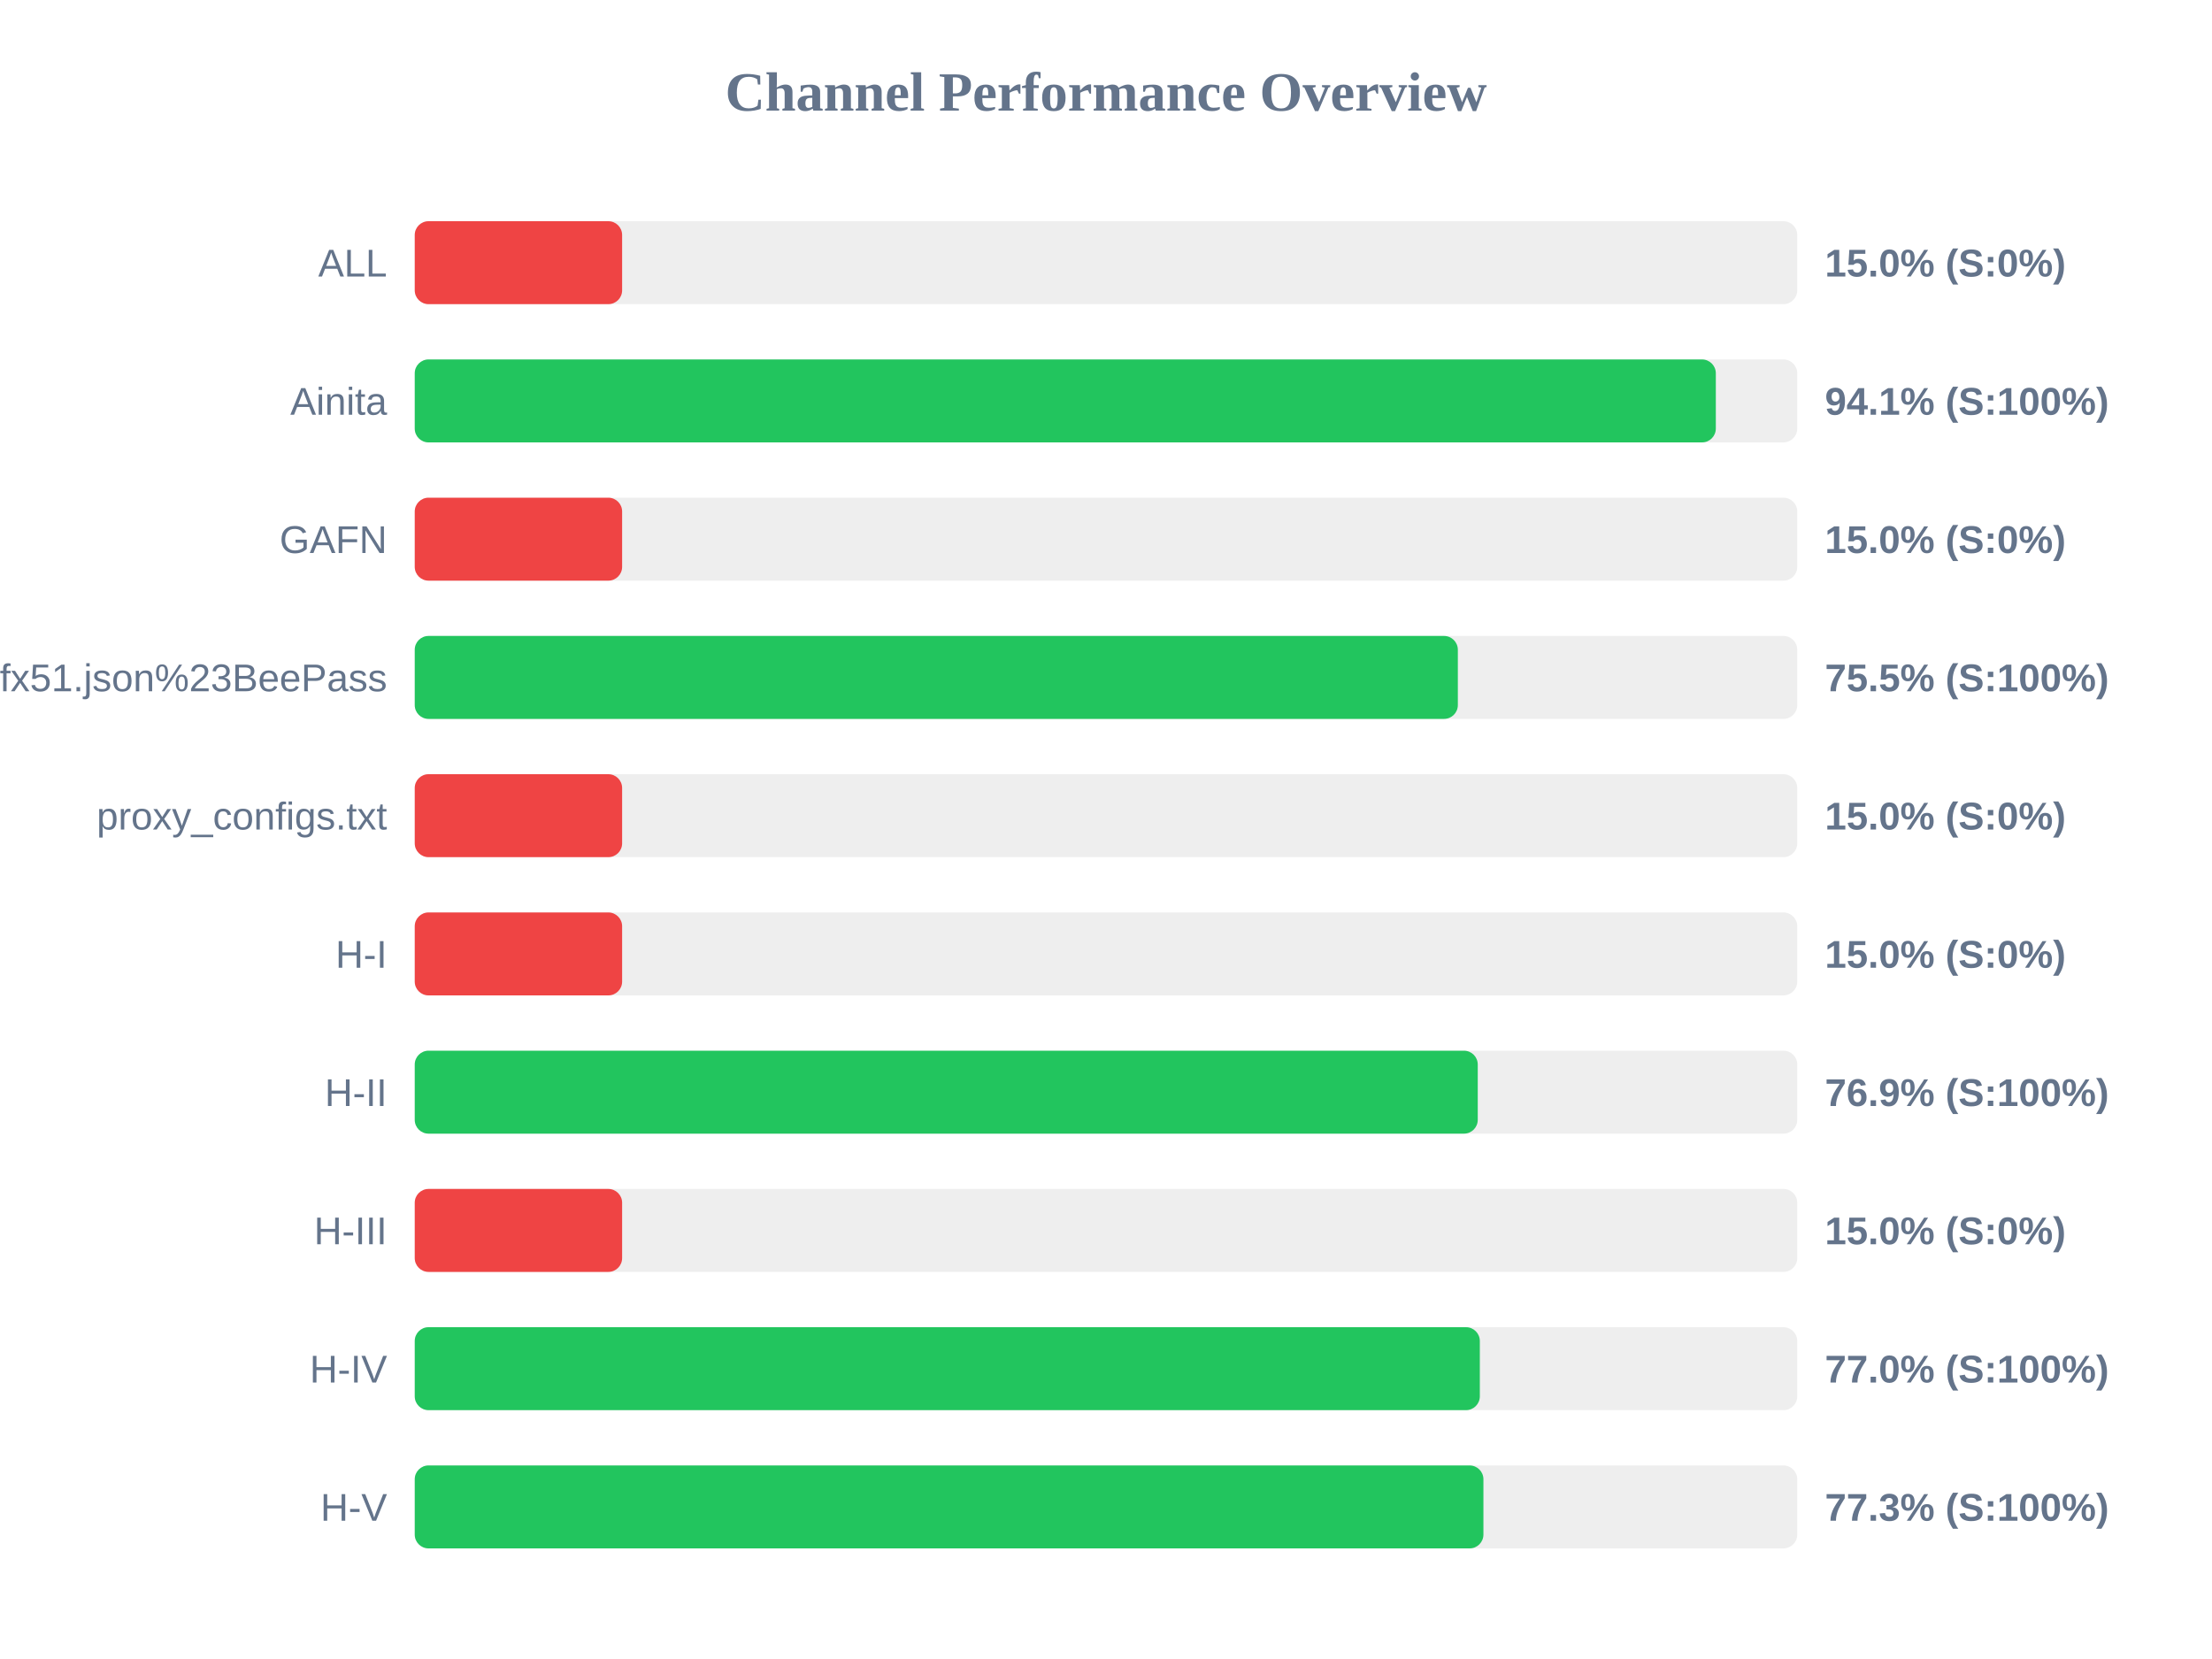
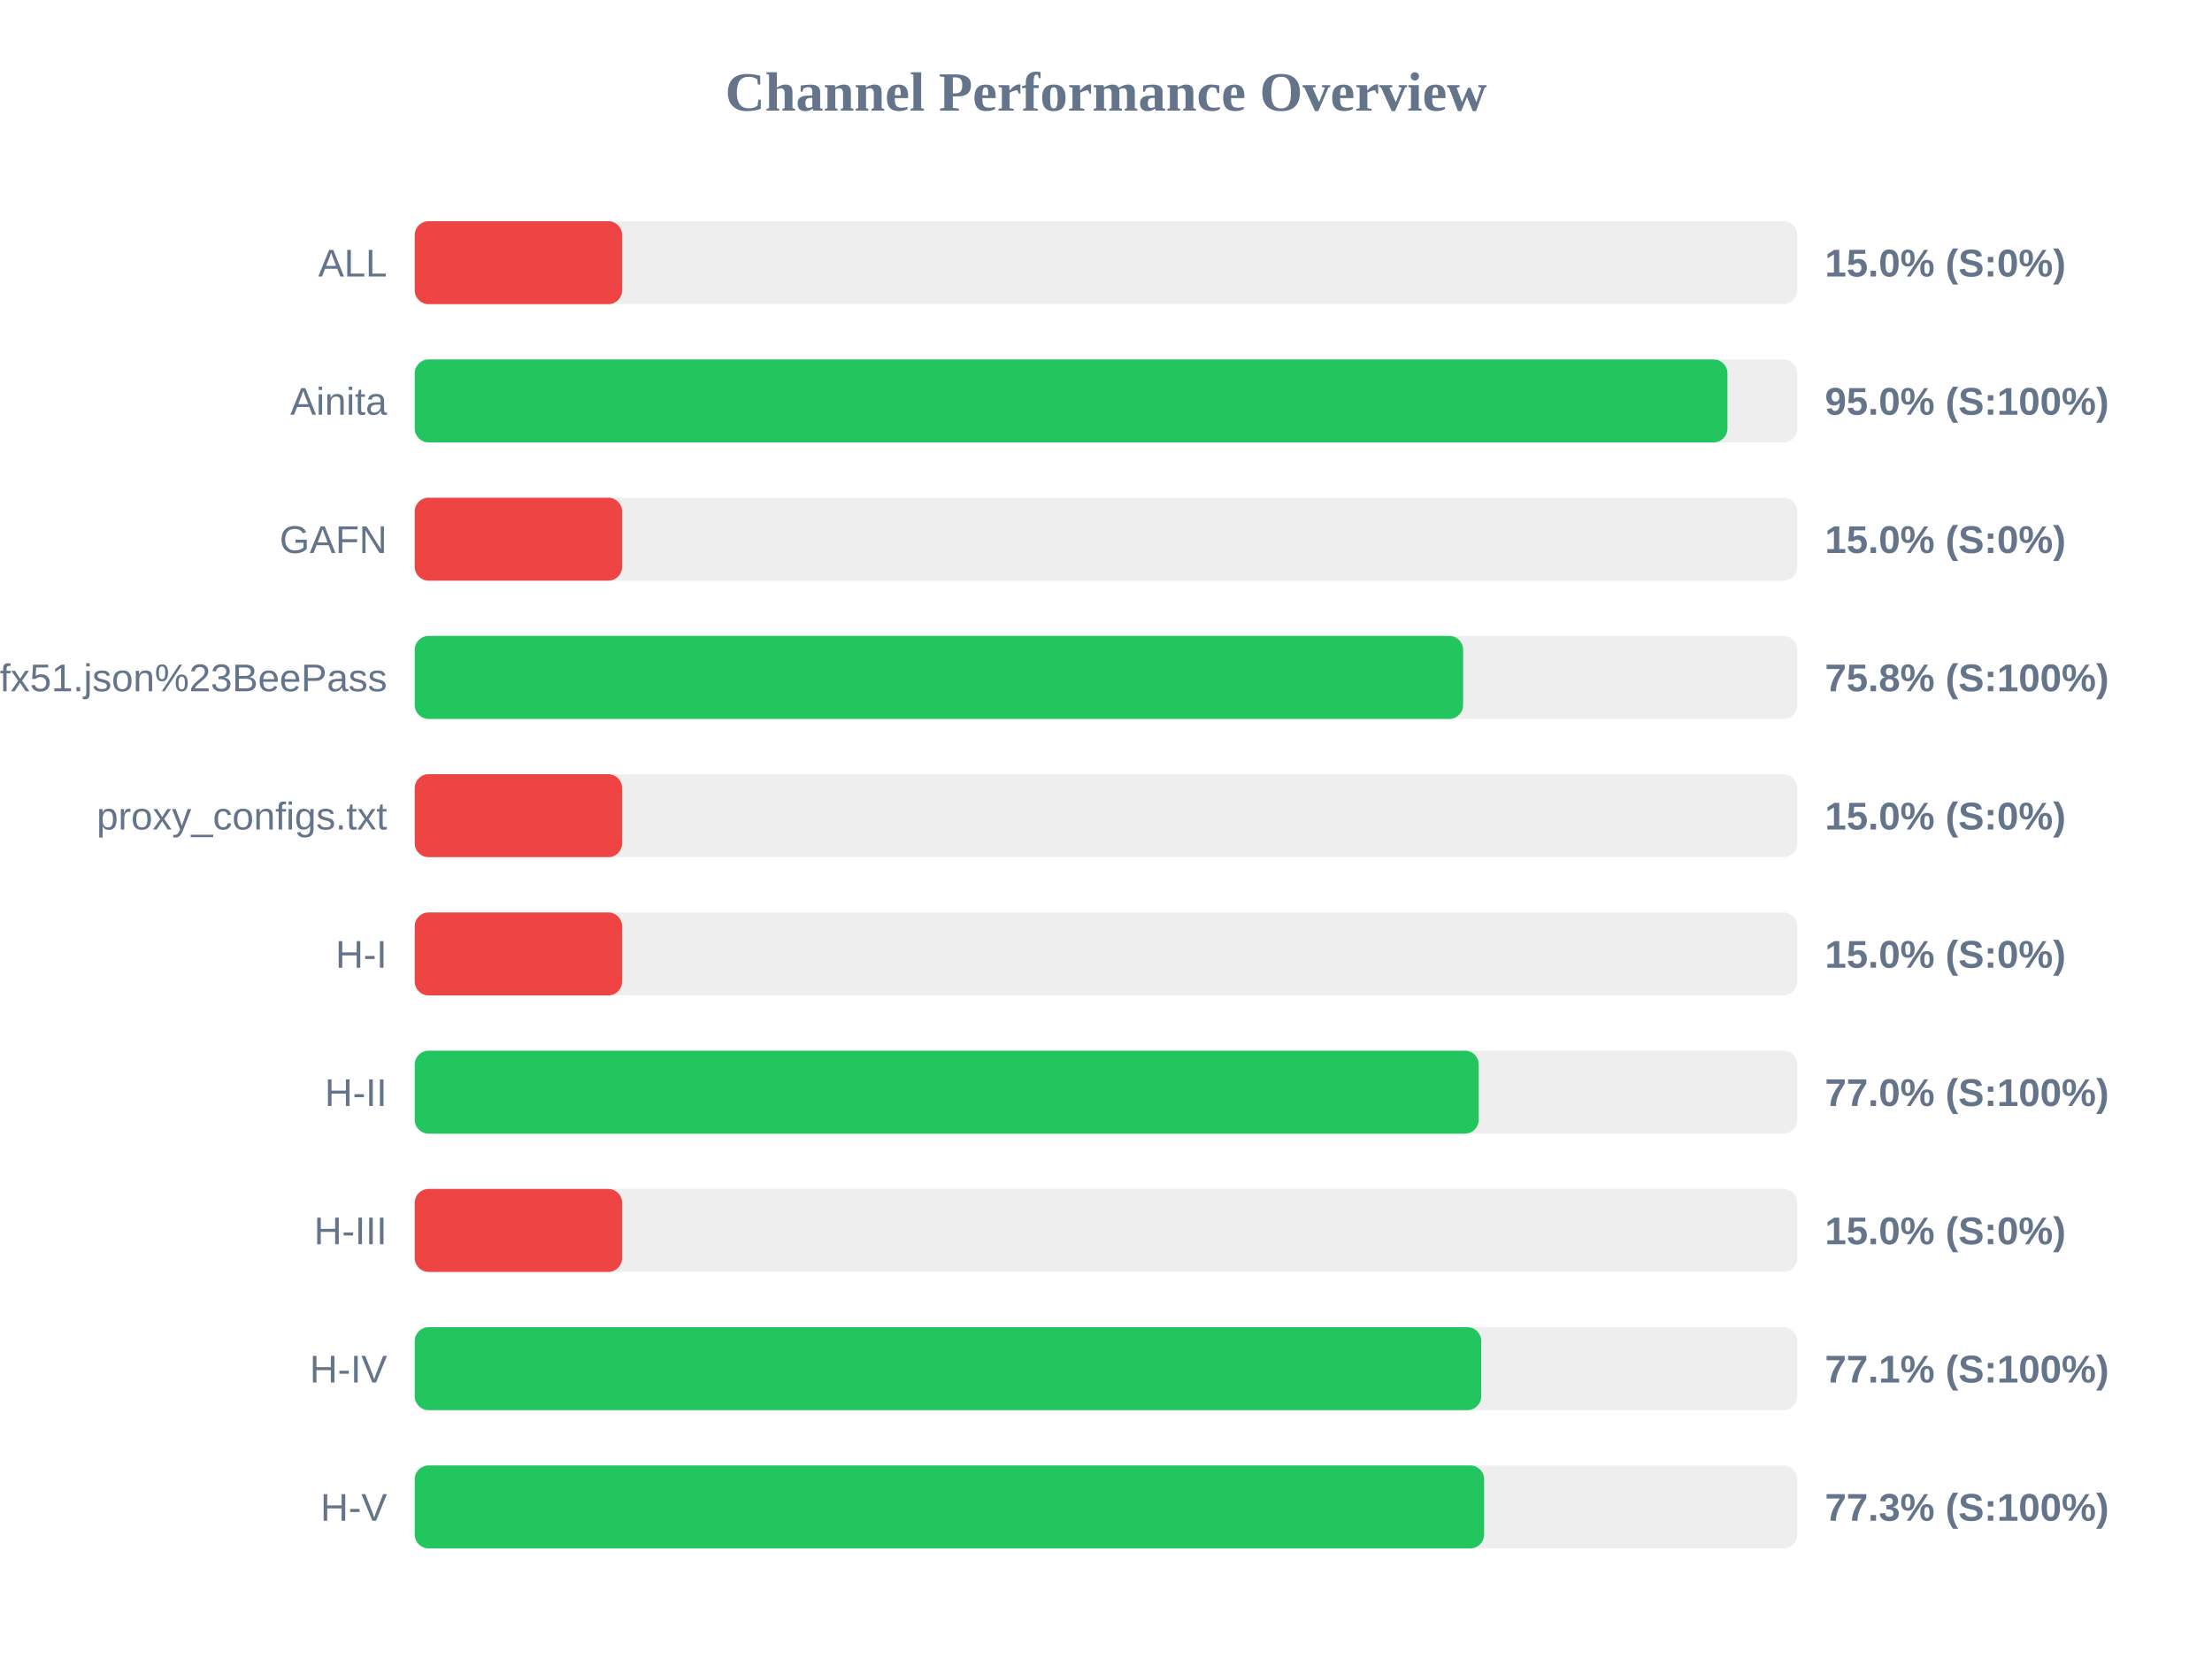
<svg xmlns="http://www.w3.org/2000/svg" width="800" height="600" version="1.1">
  <style>
        .row { font: 14px Arial; fill: #64748b; }
        .score { font: bold 14px Arial; fill: #64748b; }
    </style>
  <text x="400" y="40" text-anchor="middle" font-size="20px" font-weight="bold" fill="#64748b">Channel Performance Overview</text>
  <rect x="150" y="80" width="500" height="30" fill="#eee" rx="5" />
  <rect x="150" y="80" width="75.0" height="30" fill="#ef4444" rx="5" />
  <text x="140" y="100" text-anchor="end" class="row">ALL</text>
  <text x="660" y="100" text-anchor="start" class="score">15.0% (S:0%)</text>
  <rect x="150" y="130" width="500" height="30" fill="#eee" rx="5" />
-   <rect x="150" y="130" width="470.55" height="30" fill="#22c55e" rx="5" />
+   <rect x="150" y="130" width="474.75" height="30" fill="#22c55e" rx="5" />
  <text x="140" y="150" text-anchor="end" class="row">Ainita</text>
-   <text x="660" y="150" text-anchor="start" class="score">94.1% (S:100%)</text>
+   <text x="660" y="150" text-anchor="start" class="score">95.0% (S:100%)</text>
  <rect x="150" y="180" width="500" height="30" fill="#eee" rx="5" />
  <rect x="150" y="180" width="75.0" height="30" fill="#ef4444" rx="5" />
  <text x="140" y="200" text-anchor="end" class="row">GAFN</text>
  <text x="660" y="200" text-anchor="start" class="score">15.0% (S:0%)</text>
  <rect x="150" y="230" width="500" height="30" fill="#eee" rx="5" />
-   <rect x="150" y="230" width="377.25" height="30" fill="#22c55e" rx="5" />
+   <rect x="150" y="230" width="379.15" height="30" fill="#22c55e" rx="5" />
  <text x="140" y="250" text-anchor="end" class="row">sub?s=ssconf%3A%2F%2Fs3.amazonaws.com%2Fbeedynconprd%2Fzf38bv6oxi1nv3wfkpmxyfl8yj5fargza3foantoalu16vznl0ckxx7bgf1ufx51.json%23BeePass</text>
-   <text x="660" y="250" text-anchor="start" class="score">75.5% (S:100%)</text>
+   <text x="660" y="250" text-anchor="start" class="score">75.8% (S:100%)</text>
  <rect x="150" y="280" width="500" height="30" fill="#eee" rx="5" />
  <rect x="150" y="280" width="75.0" height="30" fill="#ef4444" rx="5" />
  <text x="140" y="300" text-anchor="end" class="row">proxy_configs.txt</text>
  <text x="660" y="300" text-anchor="start" class="score">15.0% (S:0%)</text>
  <rect x="150" y="330" width="500" height="30" fill="#eee" rx="5" />
  <rect x="150" y="330" width="75.0" height="30" fill="#ef4444" rx="5" />
  <text x="140" y="350" text-anchor="end" class="row">H-I</text>
  <text x="660" y="350" text-anchor="start" class="score">15.0% (S:0%)</text>
  <rect x="150" y="380" width="500" height="30" fill="#eee" rx="5" />
-   <rect x="150" y="380" width="384.45" height="30" fill="#22c55e" rx="5" />
+   <rect x="150" y="380" width="384.8" height="30" fill="#22c55e" rx="5" />
  <text x="140" y="400" text-anchor="end" class="row">H-II</text>
-   <text x="660" y="400" text-anchor="start" class="score">76.9% (S:100%)</text>
+   <text x="660" y="400" text-anchor="start" class="score">77.0% (S:100%)</text>
  <rect x="150" y="430" width="500" height="30" fill="#eee" rx="5" />
  <rect x="150" y="430" width="75.0" height="30" fill="#ef4444" rx="5" />
  <text x="140" y="450" text-anchor="end" class="row">H-III</text>
  <text x="660" y="450" text-anchor="start" class="score">15.0% (S:0%)</text>
  <rect x="150" y="480" width="500" height="30" fill="#eee" rx="5" />
-   <rect x="150" y="480" width="385.2" height="30" fill="#22c55e" rx="5" />
+   <rect x="150" y="480" width="385.7" height="30" fill="#22c55e" rx="5" />
  <text x="140" y="500" text-anchor="end" class="row">H-IV</text>
-   <text x="660" y="500" text-anchor="start" class="score">77.0% (S:100%)</text>
+   <text x="660" y="500" text-anchor="start" class="score">77.1% (S:100%)</text>
  <rect x="150" y="530" width="500" height="30" fill="#eee" rx="5" />
-   <rect x="150" y="530" width="386.5" height="30" fill="#22c55e" rx="5" />
+   <rect x="150" y="530" width="386.75" height="30" fill="#22c55e" rx="5" />
  <text x="140" y="550" text-anchor="end" class="row">H-V</text>
  <text x="660" y="550" text-anchor="start" class="score">77.3% (S:100%)</text>
</svg>
